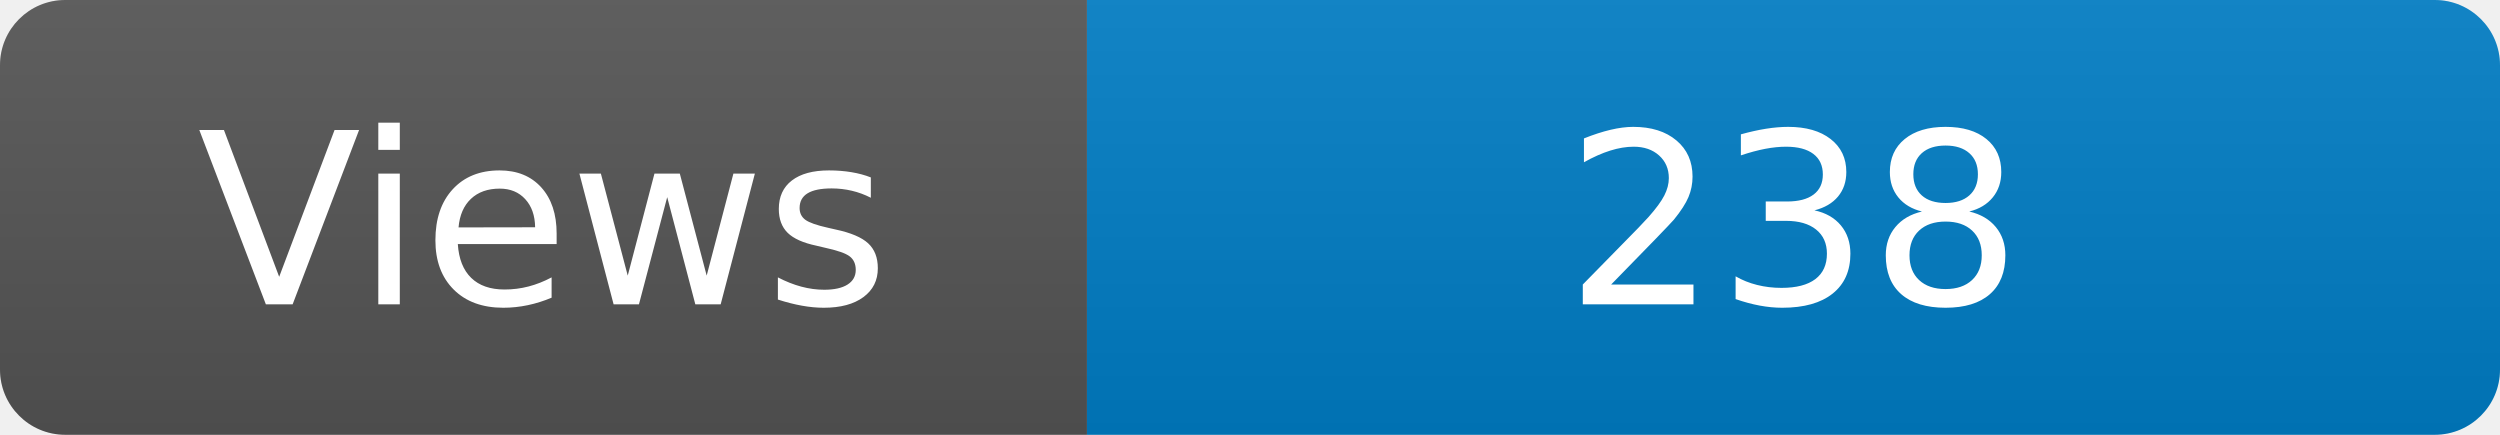
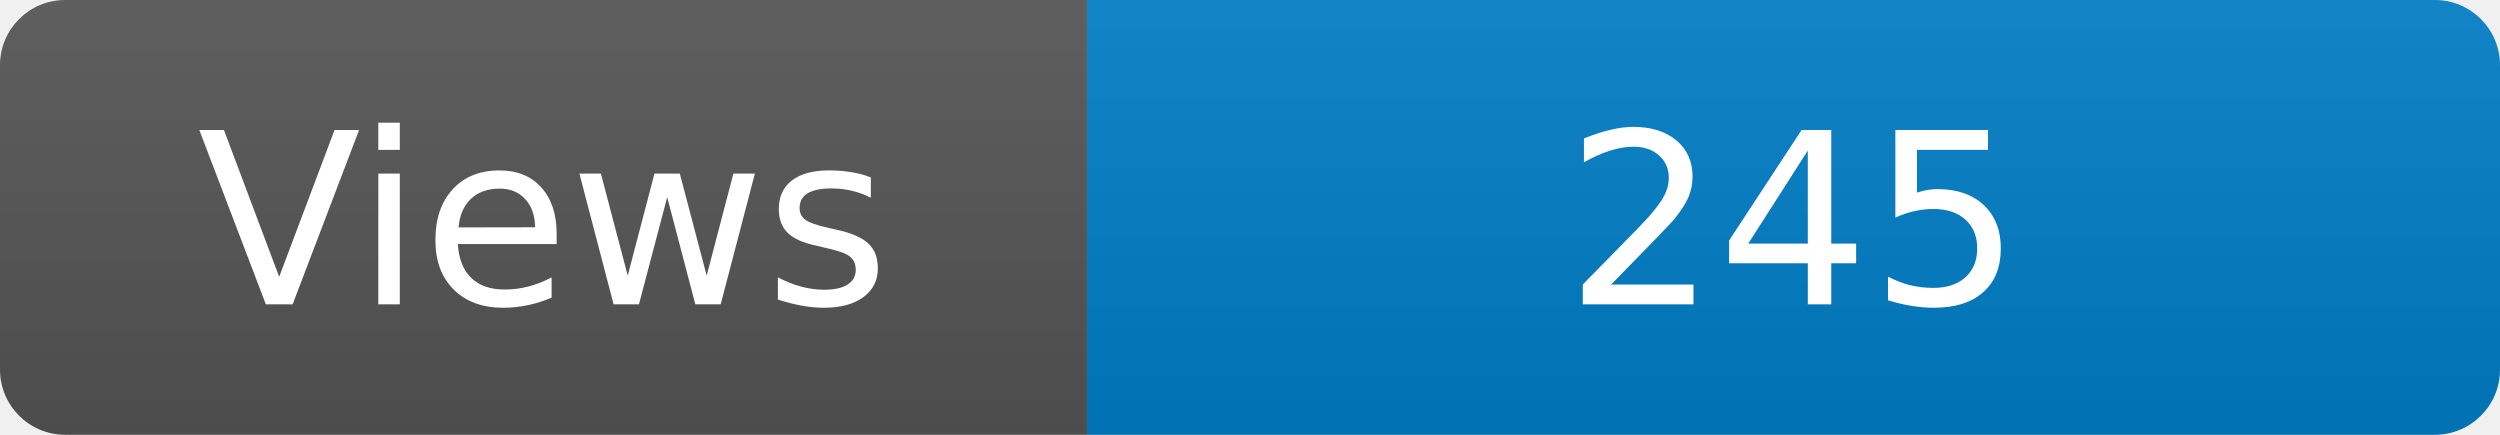
<svg xmlns="http://www.w3.org/2000/svg" width="115" height="20" role="img" aria-label="Maintained?: yes">
  <linearGradient id="s" x2="0" y2="100%">
    <stop offset="0" stop-color="#bbb" stop-opacity=".1" />
    <stop offset="1" stop-opacity=".1" />
  </linearGradient>
  <clipPath id="r">
    <rect width="115" height="20" rx="3" fill="#fff" />
  </clipPath>
  <g clip-path="url(#r)">
    <rect width="50" height="20" fill="#555" />
    <rect x="50" width="160" height="20" fill="#007ec6" />
    <rect width="115" height="20" fill="url(#s)" />
  </g>
  <g fill="#fff" text-anchor="middle" font-family="Verdana,Geneva,DejaVu Sans,sans-serif" font-size="110">
    <text x="250" y="140" transform="scale(.1)" fill="#fff">Views</text>
-     <text x="825" y="140" transform="scale(.1)" fill="#fff">238</text>
+     <text x="825" y="140" transform="scale(.1)" fill="#fff">245</text>
  </g>
</svg>
